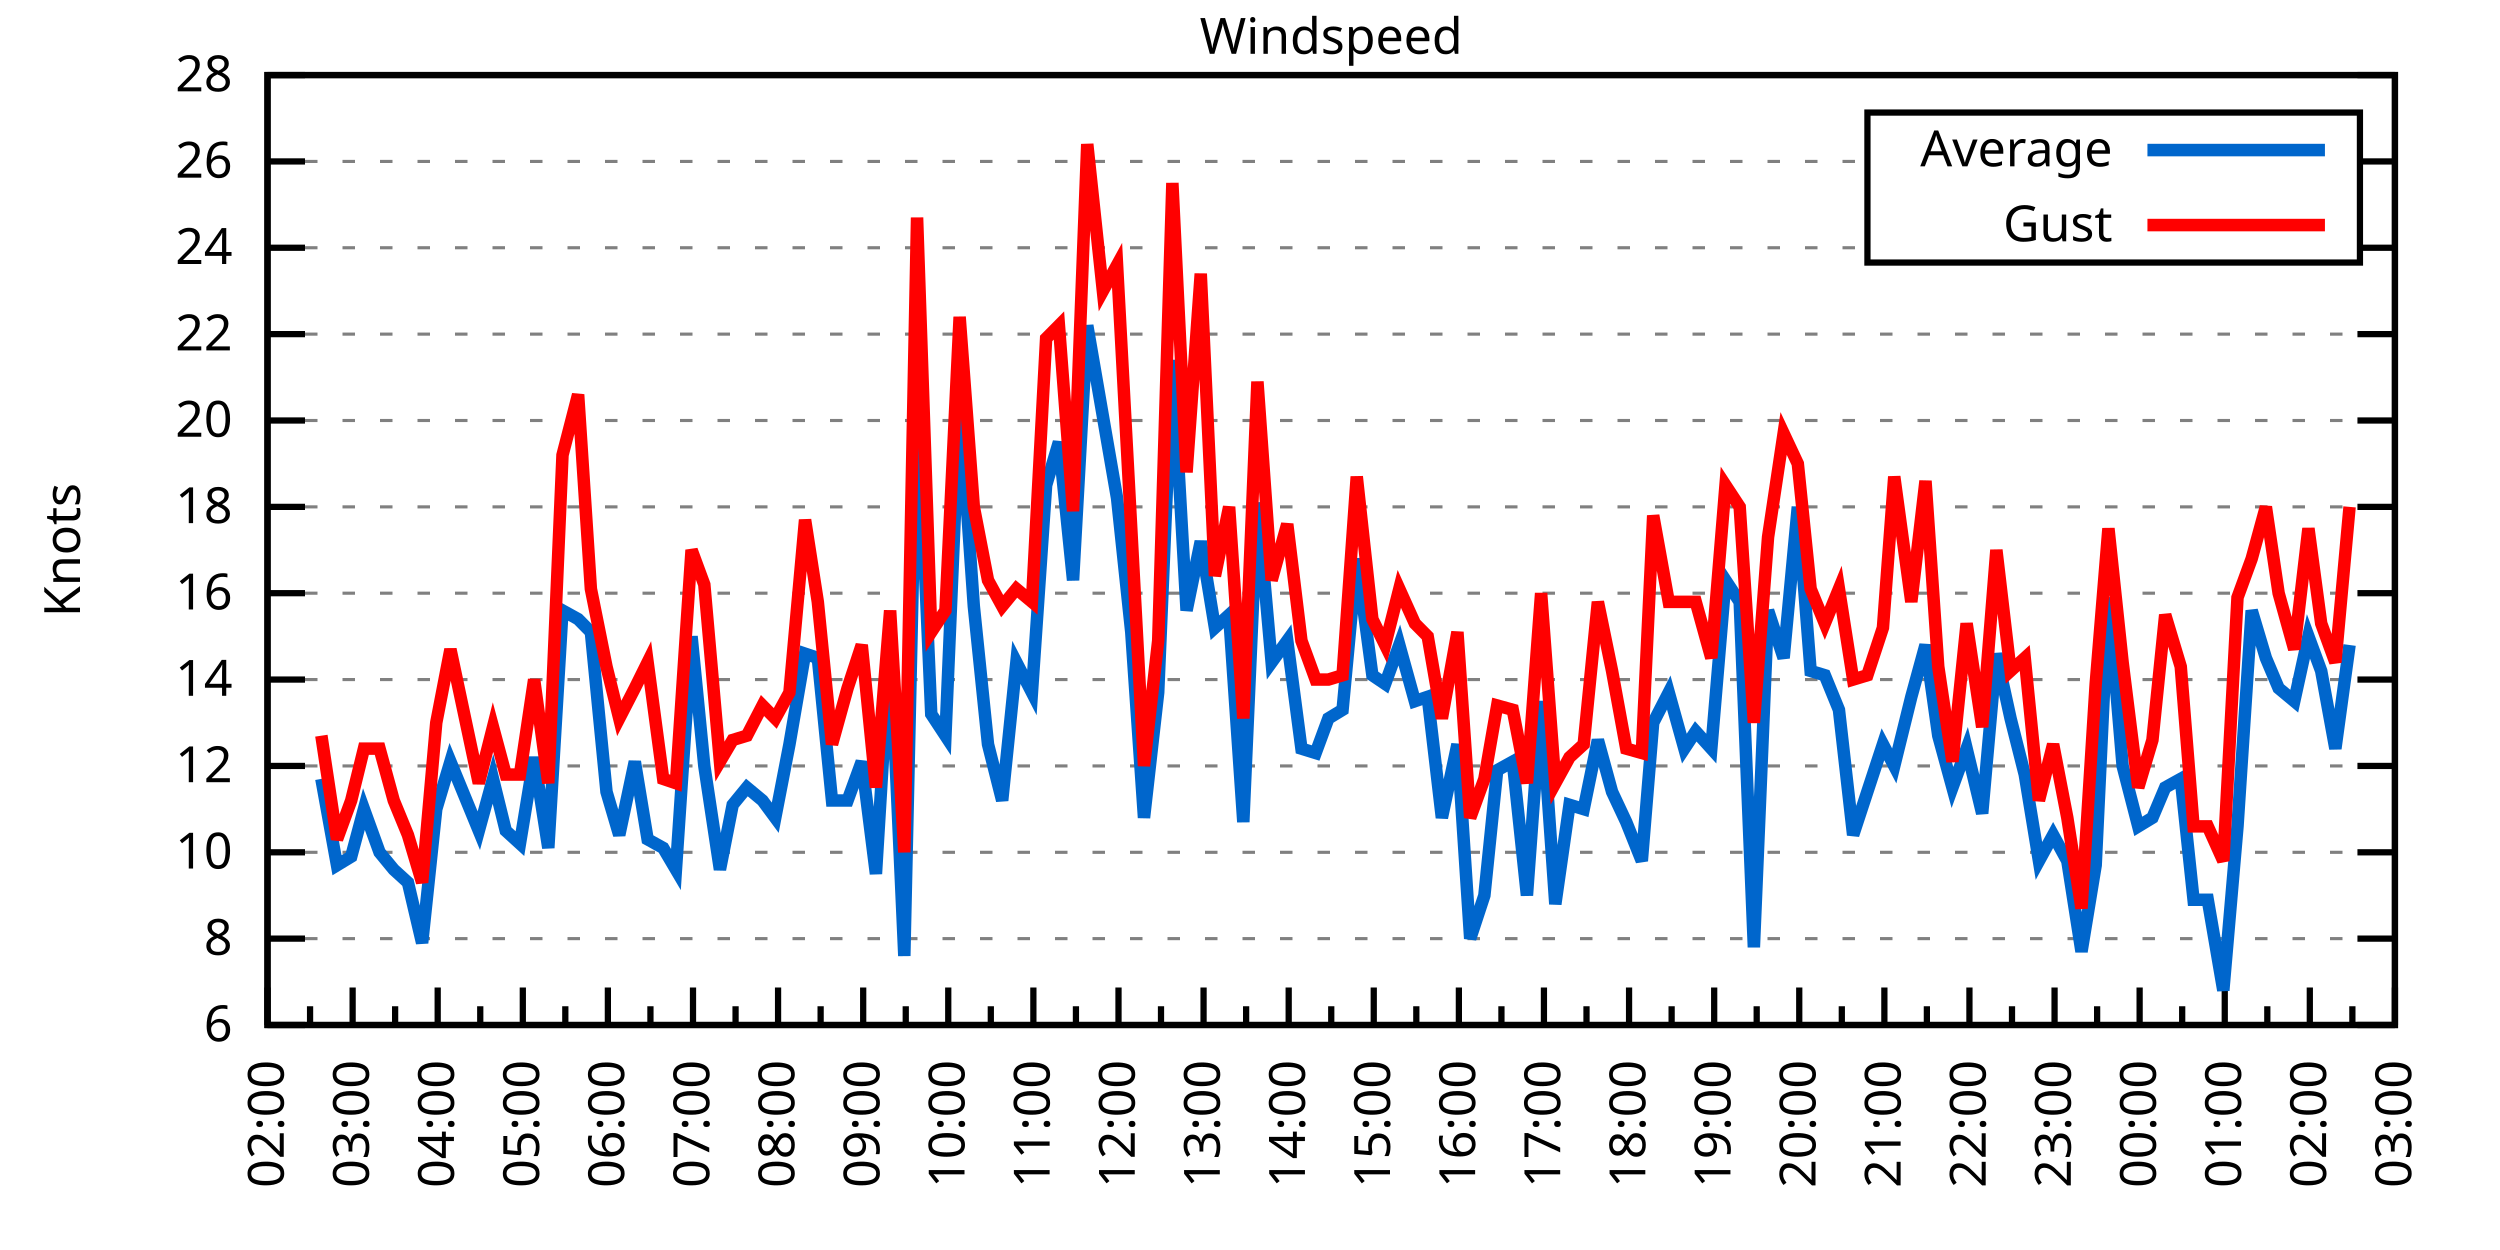
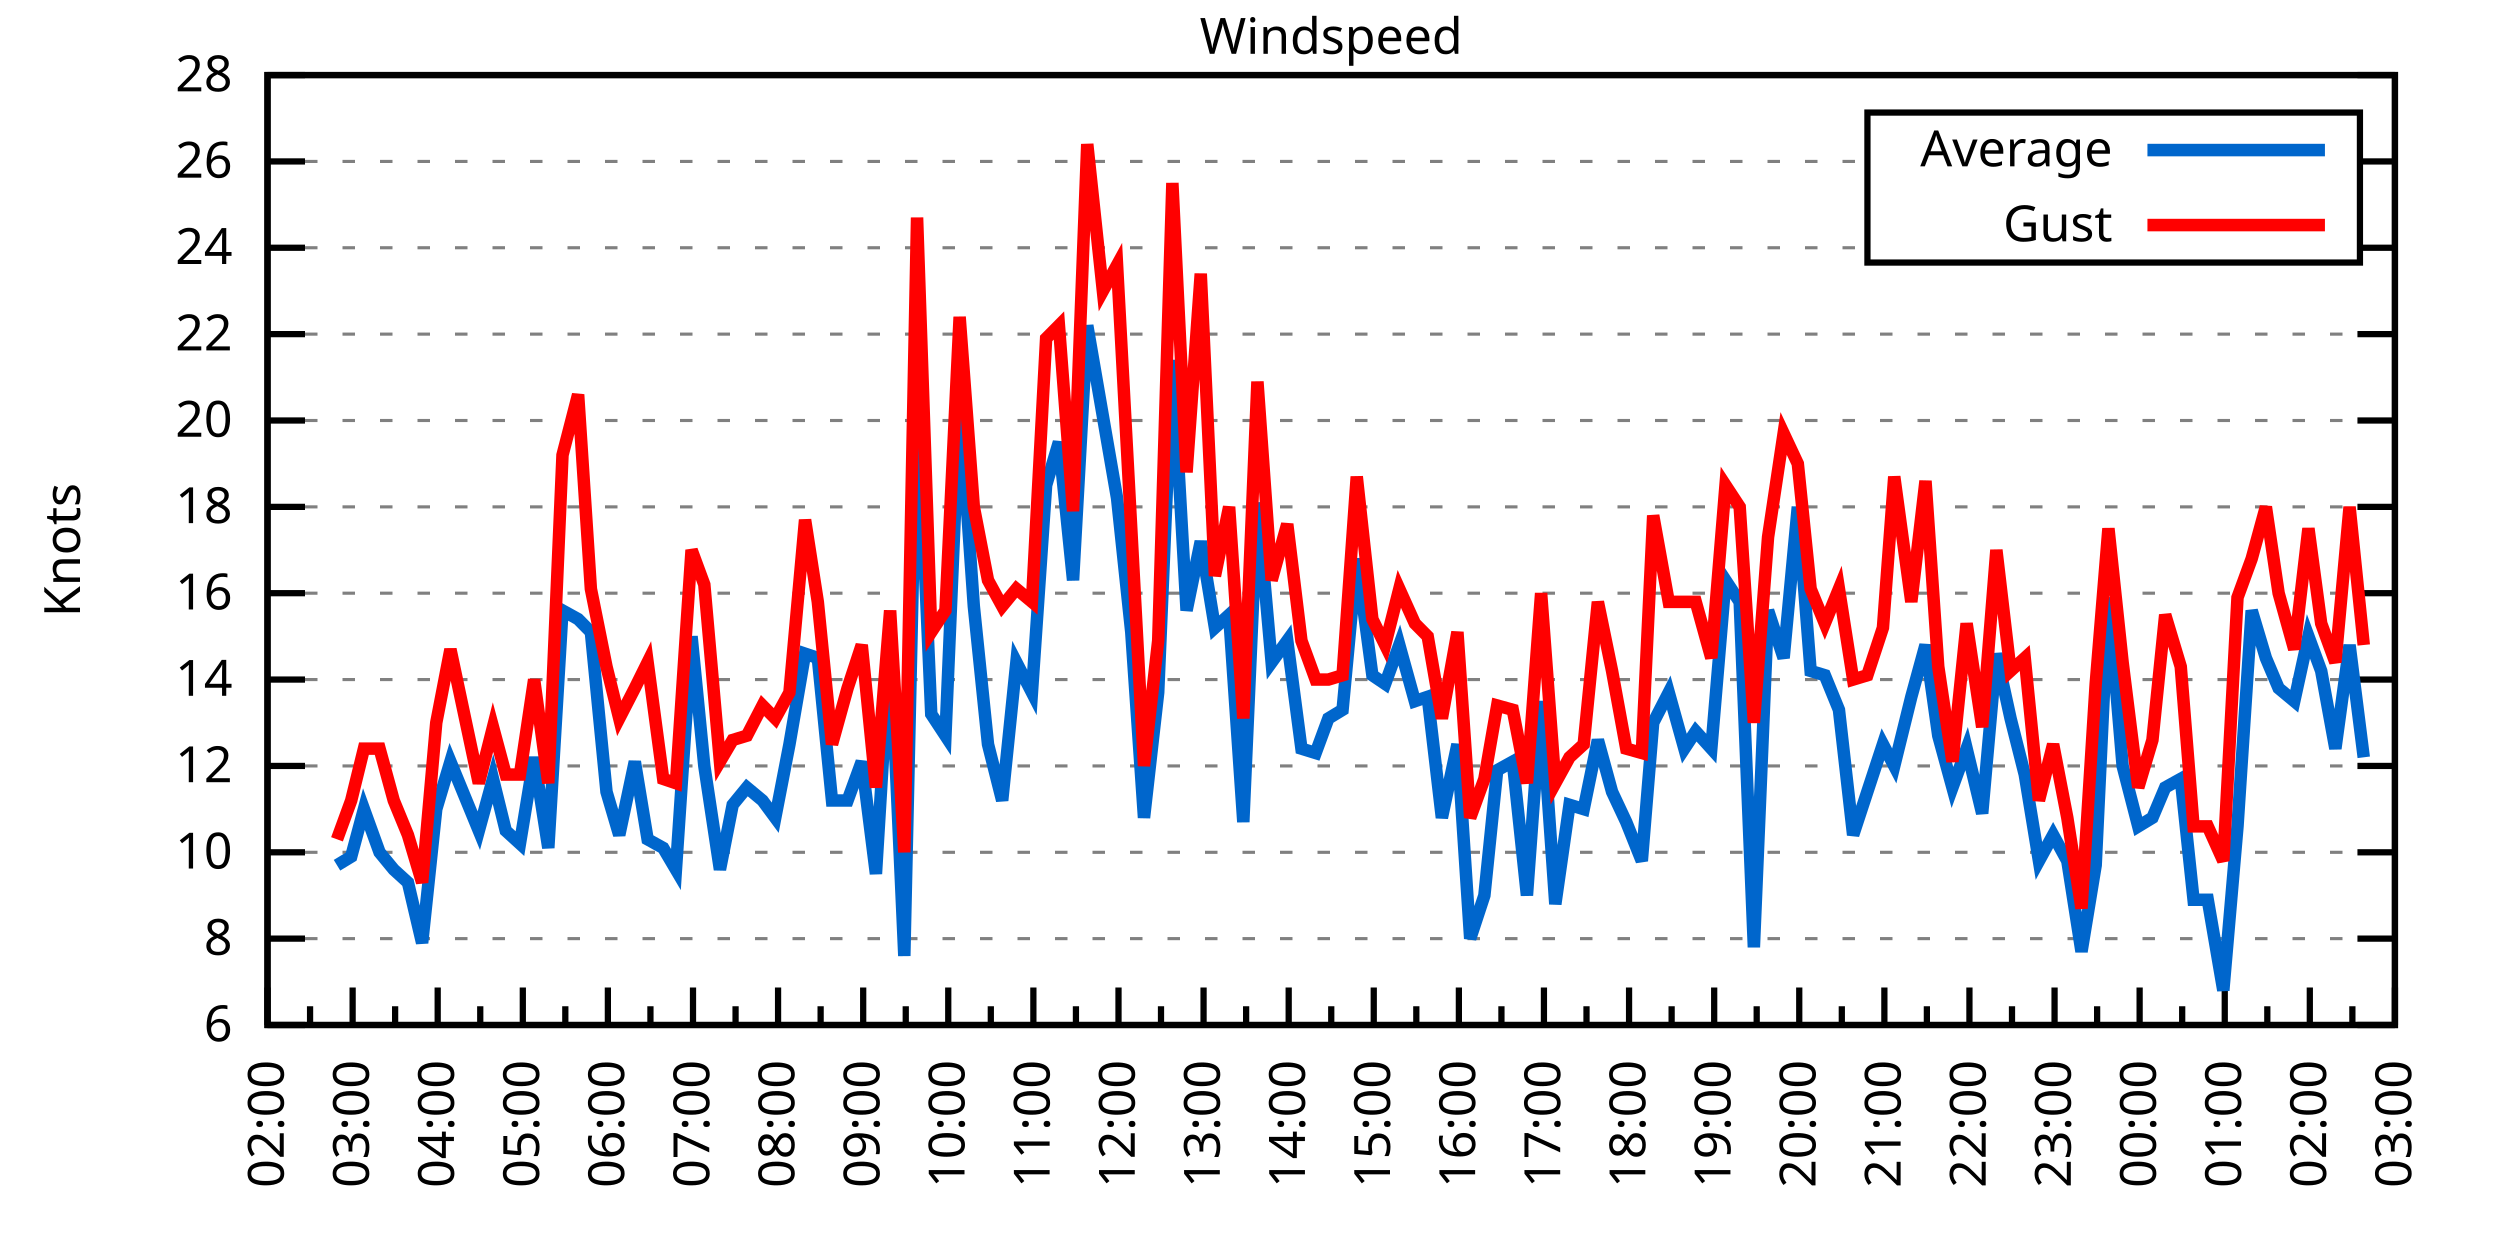
<svg xmlns="http://www.w3.org/2000/svg" xmlns:xlink="http://www.w3.org/1999/xlink" width="400" height="200" viewBox="0 0 400 200">
  <g id="gnuplot_canvas">
    <rect x="0" y="0" width="400" height="200" fill="none" />
    <defs>
      <circle id="gpDot" r="0.5" stroke-width="0.5" stroke="currentColor" />
      <path id="gpPt0" stroke-width="0.333" stroke="currentColor" d="M-1,0 h2 M0,-1 v2" />
      <path id="gpPt1" stroke-width="0.333" stroke="currentColor" d="M-1,-1 L1,1 M1,-1 L-1,1" />
      <path id="gpPt2" stroke-width="0.333" stroke="currentColor" d="M-1,0 L1,0 M0,-1 L0,1 M-1,-1 L1,1 M-1,1 L1,-1" />
      <rect id="gpPt3" stroke-width="0.333" stroke="currentColor" x="-1" y="-1" width="2" height="2" />
      <rect id="gpPt4" stroke-width="0.333" stroke="currentColor" fill="currentColor" x="-1" y="-1" width="2" height="2" />
      <circle id="gpPt5" stroke-width="0.333" stroke="currentColor" cx="0" cy="0" r="1" />
      <use xlink:href="#gpPt5" id="gpPt6" fill="currentColor" stroke="none" />
      <path id="gpPt7" stroke-width="0.333" stroke="currentColor" d="M0,-1.33 L-1.33,0.67 L1.33,0.67 z" />
      <use xlink:href="#gpPt7" id="gpPt8" fill="currentColor" stroke="none" />
      <use xlink:href="#gpPt7" id="gpPt9" stroke="currentColor" transform="rotate(180)" />
      <use xlink:href="#gpPt9" id="gpPt10" fill="currentColor" stroke="none" />
      <use xlink:href="#gpPt3" id="gpPt11" stroke="currentColor" transform="rotate(45)" />
      <use xlink:href="#gpPt11" id="gpPt12" fill="currentColor" stroke="none" />
      <path id="gpPt13" stroke-width="0.333" stroke="currentColor" d="M0,1.330 L1.265,0.411 L0.782,-1.067 L-0.782,-1.076 L-1.265,0.411 z" />
      <use xlink:href="#gpPt13" id="gpPt14" fill="currentColor" stroke="none" />
      <filter id="textbox" filterUnits="objectBoundingBox" x="0" y="0" height="1" width="1">
        <feFlood flood-color="white" flood-opacity="1" result="bgnd" />
        <feComposite in="SourceGraphic" in2="bgnd" operator="atop" />
      </filter>
      <filter id="greybox" filterUnits="objectBoundingBox" x="0" y="0" height="1" width="1">
        <feFlood flood-color="lightgrey" flood-opacity="1" result="grey" />
        <feComposite in="SourceGraphic" in2="grey" operator="atop" />
      </filter>
    </defs>
    <g fill="none" color="white" stroke="currentColor" stroke-width="1.00" stroke-linecap="butt" stroke-linejoin="miter">
</g>
    <g fill="none" color="black" stroke="currentColor" stroke-width="1.00" stroke-linecap="butt" stroke-linejoin="miter">
      <g stroke="none" shape-rendering="crispEdges">
        <polygon fill="rgb(255, 255, 255)" points="42.80,164.00 383.18,164.00 383.18,12.02 42.80,12.02 " />
      </g>
    </g>
    <g fill="none" color="black" stroke="currentColor" stroke-width="1.00" stroke-linecap="butt" stroke-linejoin="miter">
</g>
    <g fill="none" color="black" stroke="black" stroke-width="0.50" stroke-linecap="butt" stroke-linejoin="miter">
</g>
    <g fill="none" color="gray" stroke="currentColor" stroke-width="0.50" stroke-linecap="butt" stroke-linejoin="miter">
      <path stroke="gray" stroke-dasharray="2,4" class="gridline" d="M42.80,164.00 L383.19,164.00  " />
    </g>
    <g fill="none" color="gray" stroke="gray" stroke-width="1.00" stroke-linecap="butt" stroke-linejoin="miter">
</g>
    <g fill="none" color="black" stroke="currentColor" stroke-width="1.00" stroke-linecap="butt" stroke-linejoin="miter">
      <path stroke="black" d="M42.80,164.00 L48.80,164.00 M383.19,164.00 L377.19,164.00  " />
      <g transform="translate(37.20,166.60)" stroke="none" fill="black" font-family="Sans" font-size="8.00" text-anchor="end">
        <text>
          <tspan font-family="Sans"> 6</tspan>
        </text>
      </g>
    </g>
    <g fill="none" color="black" stroke="currentColor" stroke-width="1.00" stroke-linecap="butt" stroke-linejoin="miter">
</g>
    <g fill="none" color="black" stroke="black" stroke-width="0.50" stroke-linecap="butt" stroke-linejoin="miter">
</g>
    <g fill="none" color="gray" stroke="currentColor" stroke-width="0.50" stroke-linecap="butt" stroke-linejoin="miter">
      <path stroke="gray" stroke-dasharray="2,4" class="gridline" d="M42.80,150.18 L383.19,150.18  " />
    </g>
    <g fill="none" color="gray" stroke="gray" stroke-width="1.00" stroke-linecap="butt" stroke-linejoin="miter">
</g>
    <g fill="none" color="black" stroke="currentColor" stroke-width="1.00" stroke-linecap="butt" stroke-linejoin="miter">
      <path stroke="black" d="M42.80,150.18 L48.80,150.18 M383.19,150.18 L377.19,150.18  " />
      <g transform="translate(37.20,152.78)" stroke="none" fill="black" font-family="Sans" font-size="8.00" text-anchor="end">
        <text>
          <tspan font-family="Sans"> 8</tspan>
        </text>
      </g>
    </g>
    <g fill="none" color="black" stroke="currentColor" stroke-width="1.00" stroke-linecap="butt" stroke-linejoin="miter">
</g>
    <g fill="none" color="black" stroke="black" stroke-width="0.50" stroke-linecap="butt" stroke-linejoin="miter">
</g>
    <g fill="none" color="gray" stroke="currentColor" stroke-width="0.50" stroke-linecap="butt" stroke-linejoin="miter">
      <path stroke="gray" stroke-dasharray="2,4" class="gridline" d="M42.80,136.37 L383.19,136.37  " />
    </g>
    <g fill="none" color="gray" stroke="gray" stroke-width="1.00" stroke-linecap="butt" stroke-linejoin="miter">
</g>
    <g fill="none" color="black" stroke="currentColor" stroke-width="1.00" stroke-linecap="butt" stroke-linejoin="miter">
      <path stroke="black" d="M42.80,136.37 L48.80,136.37 M383.19,136.37 L377.19,136.37  " />
      <g transform="translate(37.20,138.97)" stroke="none" fill="black" font-family="Sans" font-size="8.00" text-anchor="end">
        <text>
          <tspan font-family="Sans"> 10</tspan>
        </text>
      </g>
    </g>
    <g fill="none" color="black" stroke="currentColor" stroke-width="1.00" stroke-linecap="butt" stroke-linejoin="miter">
</g>
    <g fill="none" color="black" stroke="black" stroke-width="0.50" stroke-linecap="butt" stroke-linejoin="miter">
</g>
    <g fill="none" color="gray" stroke="currentColor" stroke-width="0.50" stroke-linecap="butt" stroke-linejoin="miter">
      <path stroke="gray" stroke-dasharray="2,4" class="gridline" d="M42.80,122.55 L383.19,122.55  " />
    </g>
    <g fill="none" color="gray" stroke="gray" stroke-width="1.00" stroke-linecap="butt" stroke-linejoin="miter">
</g>
    <g fill="none" color="black" stroke="currentColor" stroke-width="1.00" stroke-linecap="butt" stroke-linejoin="miter">
      <path stroke="black" d="M42.80,122.55 L48.80,122.55 M383.19,122.55 L377.19,122.55  " />
      <g transform="translate(37.20,125.15)" stroke="none" fill="black" font-family="Sans" font-size="8.00" text-anchor="end">
        <text>
          <tspan font-family="Sans"> 12</tspan>
        </text>
      </g>
    </g>
    <g fill="none" color="black" stroke="currentColor" stroke-width="1.00" stroke-linecap="butt" stroke-linejoin="miter">
</g>
    <g fill="none" color="black" stroke="black" stroke-width="0.50" stroke-linecap="butt" stroke-linejoin="miter">
</g>
    <g fill="none" color="gray" stroke="currentColor" stroke-width="0.50" stroke-linecap="butt" stroke-linejoin="miter">
      <path stroke="gray" stroke-dasharray="2,4" class="gridline" d="M42.80,108.73 L383.19,108.73  " />
    </g>
    <g fill="none" color="gray" stroke="gray" stroke-width="1.00" stroke-linecap="butt" stroke-linejoin="miter">
</g>
    <g fill="none" color="black" stroke="currentColor" stroke-width="1.00" stroke-linecap="butt" stroke-linejoin="miter">
      <path stroke="black" d="M42.80,108.73 L48.80,108.73 M383.19,108.73 L377.19,108.73  " />
      <g transform="translate(37.20,111.33)" stroke="none" fill="black" font-family="Sans" font-size="8.00" text-anchor="end">
        <text>
          <tspan font-family="Sans"> 14</tspan>
        </text>
      </g>
    </g>
    <g fill="none" color="black" stroke="currentColor" stroke-width="1.00" stroke-linecap="butt" stroke-linejoin="miter">
</g>
    <g fill="none" color="black" stroke="black" stroke-width="0.50" stroke-linecap="butt" stroke-linejoin="miter">
</g>
    <g fill="none" color="gray" stroke="currentColor" stroke-width="0.50" stroke-linecap="butt" stroke-linejoin="miter">
      <path stroke="gray" stroke-dasharray="2,4" class="gridline" d="M42.80,94.91 L383.19,94.91  " />
    </g>
    <g fill="none" color="gray" stroke="gray" stroke-width="1.00" stroke-linecap="butt" stroke-linejoin="miter">
</g>
    <g fill="none" color="black" stroke="currentColor" stroke-width="1.00" stroke-linecap="butt" stroke-linejoin="miter">
      <path stroke="black" d="M42.80,94.91 L48.80,94.91 M383.19,94.91 L377.19,94.91  " />
      <g transform="translate(37.20,97.51)" stroke="none" fill="black" font-family="Sans" font-size="8.00" text-anchor="end">
        <text>
          <tspan font-family="Sans"> 16</tspan>
        </text>
      </g>
    </g>
    <g fill="none" color="black" stroke="currentColor" stroke-width="1.00" stroke-linecap="butt" stroke-linejoin="miter">
</g>
    <g fill="none" color="black" stroke="black" stroke-width="0.50" stroke-linecap="butt" stroke-linejoin="miter">
</g>
    <g fill="none" color="gray" stroke="currentColor" stroke-width="0.50" stroke-linecap="butt" stroke-linejoin="miter">
      <path stroke="gray" stroke-dasharray="2,4" class="gridline" d="M42.80,81.10 L383.19,81.10  " />
    </g>
    <g fill="none" color="gray" stroke="gray" stroke-width="1.00" stroke-linecap="butt" stroke-linejoin="miter">
</g>
    <g fill="none" color="black" stroke="currentColor" stroke-width="1.00" stroke-linecap="butt" stroke-linejoin="miter">
      <path stroke="black" d="M42.80,81.10 L48.80,81.10 M383.19,81.10 L377.19,81.10  " />
      <g transform="translate(37.20,83.70)" stroke="none" fill="black" font-family="Sans" font-size="8.00" text-anchor="end">
        <text>
          <tspan font-family="Sans"> 18</tspan>
        </text>
      </g>
    </g>
    <g fill="none" color="black" stroke="currentColor" stroke-width="1.00" stroke-linecap="butt" stroke-linejoin="miter">
</g>
    <g fill="none" color="black" stroke="black" stroke-width="0.50" stroke-linecap="butt" stroke-linejoin="miter">
</g>
    <g fill="none" color="gray" stroke="currentColor" stroke-width="0.50" stroke-linecap="butt" stroke-linejoin="miter">
      <path stroke="gray" stroke-dasharray="2,4" class="gridline" d="M42.80,67.28 L383.19,67.28  " />
    </g>
    <g fill="none" color="gray" stroke="gray" stroke-width="1.00" stroke-linecap="butt" stroke-linejoin="miter">
</g>
    <g fill="none" color="black" stroke="currentColor" stroke-width="1.00" stroke-linecap="butt" stroke-linejoin="miter">
      <path stroke="black" d="M42.80,67.28 L48.80,67.28 M383.19,67.28 L377.19,67.28  " />
      <g transform="translate(37.20,69.88)" stroke="none" fill="black" font-family="Sans" font-size="8.00" text-anchor="end">
        <text>
          <tspan font-family="Sans"> 20</tspan>
        </text>
      </g>
    </g>
    <g fill="none" color="black" stroke="currentColor" stroke-width="1.00" stroke-linecap="butt" stroke-linejoin="miter">
</g>
    <g fill="none" color="black" stroke="black" stroke-width="0.50" stroke-linecap="butt" stroke-linejoin="miter">
</g>
    <g fill="none" color="gray" stroke="currentColor" stroke-width="0.50" stroke-linecap="butt" stroke-linejoin="miter">
      <path stroke="gray" stroke-dasharray="2,4" class="gridline" d="M42.80,53.46 L383.19,53.46  " />
    </g>
    <g fill="none" color="gray" stroke="gray" stroke-width="1.00" stroke-linecap="butt" stroke-linejoin="miter">
</g>
    <g fill="none" color="black" stroke="currentColor" stroke-width="1.00" stroke-linecap="butt" stroke-linejoin="miter">
      <path stroke="black" d="M42.80,53.46 L48.80,53.46 M383.19,53.46 L377.19,53.46  " />
      <g transform="translate(37.20,56.06)" stroke="none" fill="black" font-family="Sans" font-size="8.00" text-anchor="end">
        <text>
          <tspan font-family="Sans"> 22</tspan>
        </text>
      </g>
    </g>
    <g fill="none" color="black" stroke="currentColor" stroke-width="1.00" stroke-linecap="butt" stroke-linejoin="miter">
</g>
    <g fill="none" color="black" stroke="black" stroke-width="0.50" stroke-linecap="butt" stroke-linejoin="miter">
</g>
    <g fill="none" color="gray" stroke="currentColor" stroke-width="0.50" stroke-linecap="butt" stroke-linejoin="miter">
      <path stroke="gray" stroke-dasharray="2,4" class="gridline" d="M42.80,39.64 L298.79,39.64 M377.59,39.64 L383.19,39.64  " />
    </g>
    <g fill="none" color="gray" stroke="gray" stroke-width="1.00" stroke-linecap="butt" stroke-linejoin="miter">
</g>
    <g fill="none" color="black" stroke="currentColor" stroke-width="1.00" stroke-linecap="butt" stroke-linejoin="miter">
      <path stroke="black" d="M42.80,39.64 L48.80,39.64 M383.19,39.64 L377.19,39.64  " />
      <g transform="translate(37.20,42.24)" stroke="none" fill="black" font-family="Sans" font-size="8.00" text-anchor="end">
        <text>
          <tspan font-family="Sans"> 24</tspan>
        </text>
      </g>
    </g>
    <g fill="none" color="black" stroke="currentColor" stroke-width="1.00" stroke-linecap="butt" stroke-linejoin="miter">
</g>
    <g fill="none" color="black" stroke="black" stroke-width="0.50" stroke-linecap="butt" stroke-linejoin="miter">
</g>
    <g fill="none" color="gray" stroke="currentColor" stroke-width="0.50" stroke-linecap="butt" stroke-linejoin="miter">
      <path stroke="gray" stroke-dasharray="2,4" class="gridline" d="M42.80,25.83 L298.79,25.83 M377.59,25.83 L383.19,25.83  " />
    </g>
    <g fill="none" color="gray" stroke="gray" stroke-width="1.00" stroke-linecap="butt" stroke-linejoin="miter">
</g>
    <g fill="none" color="black" stroke="currentColor" stroke-width="1.00" stroke-linecap="butt" stroke-linejoin="miter">
      <path stroke="black" d="M42.80,25.83 L48.80,25.83 M383.19,25.83 L377.19,25.83  " />
      <g transform="translate(37.20,28.43)" stroke="none" fill="black" font-family="Sans" font-size="8.00" text-anchor="end">
        <text>
          <tspan font-family="Sans"> 26</tspan>
        </text>
      </g>
    </g>
    <g fill="none" color="black" stroke="currentColor" stroke-width="1.00" stroke-linecap="butt" stroke-linejoin="miter">
</g>
    <g fill="none" color="black" stroke="black" stroke-width="0.50" stroke-linecap="butt" stroke-linejoin="miter">
</g>
    <g fill="none" color="gray" stroke="currentColor" stroke-width="0.50" stroke-linecap="butt" stroke-linejoin="miter">
      <path stroke="gray" stroke-dasharray="2,4" class="gridline" d="M42.80,12.01 L383.19,12.01  " />
    </g>
    <g fill="none" color="gray" stroke="gray" stroke-width="1.00" stroke-linecap="butt" stroke-linejoin="miter">
</g>
    <g fill="none" color="black" stroke="currentColor" stroke-width="1.00" stroke-linecap="butt" stroke-linejoin="miter">
      <path stroke="black" d="M42.80,12.01 L48.80,12.01 M383.19,12.01 L377.19,12.01  " />
      <g transform="translate(37.20,14.61)" stroke="none" fill="black" font-family="Sans" font-size="8.00" text-anchor="end">
        <text>
          <tspan font-family="Sans"> 28</tspan>
        </text>
      </g>
    </g>
    <g fill="none" color="black" stroke="currentColor" stroke-width="1.00" stroke-linecap="butt" stroke-linejoin="miter">
      <path stroke="black" d="M42.80,164.00 L42.80,158.00  " />
      <g transform="translate(45.40,169.60) rotate(270)" stroke="none" fill="black" font-family="Sans" font-size="8.00" text-anchor="end">
        <text>
          <tspan font-family="Sans">02:00</tspan>
        </text>
      </g>
    </g>
    <g fill="none" color="black" stroke="currentColor" stroke-width="1.00" stroke-linecap="butt" stroke-linejoin="miter">
      <path stroke="black" d="M49.61,164.00 L49.61,161.00 M56.42,164.00 L56.42,158.00  " />
      <g transform="translate(59.02,169.60) rotate(270)" stroke="none" fill="black" font-family="Sans" font-size="8.00" text-anchor="end">
        <text>
          <tspan font-family="Sans">03:00</tspan>
        </text>
      </g>
    </g>
    <g fill="none" color="black" stroke="currentColor" stroke-width="1.00" stroke-linecap="butt" stroke-linejoin="miter">
      <path stroke="black" d="M63.22,164.00 L63.22,161.00 M70.03,164.00 L70.03,158.00  " />
      <g transform="translate(72.63,169.60) rotate(270)" stroke="none" fill="black" font-family="Sans" font-size="8.00" text-anchor="end">
        <text>
          <tspan font-family="Sans">04:00</tspan>
        </text>
      </g>
    </g>
    <g fill="none" color="black" stroke="currentColor" stroke-width="1.00" stroke-linecap="butt" stroke-linejoin="miter">
      <path stroke="black" d="M76.84,164.00 L76.84,161.00 M83.65,164.00 L83.65,158.00  " />
      <g transform="translate(86.25,169.60) rotate(270)" stroke="none" fill="black" font-family="Sans" font-size="8.00" text-anchor="end">
        <text>
          <tspan font-family="Sans">05:00</tspan>
        </text>
      </g>
    </g>
    <g fill="none" color="black" stroke="currentColor" stroke-width="1.00" stroke-linecap="butt" stroke-linejoin="miter">
      <path stroke="black" d="M90.45,164.00 L90.45,161.00 M97.26,164.00 L97.26,158.00  " />
      <g transform="translate(99.86,169.60) rotate(270)" stroke="none" fill="black" font-family="Sans" font-size="8.00" text-anchor="end">
        <text>
          <tspan font-family="Sans">06:00</tspan>
        </text>
      </g>
    </g>
    <g fill="none" color="black" stroke="currentColor" stroke-width="1.00" stroke-linecap="butt" stroke-linejoin="miter">
      <path stroke="black" d="M104.07,164.00 L104.07,161.00 M110.88,164.00 L110.88,158.00  " />
      <g transform="translate(113.48,169.60) rotate(270)" stroke="none" fill="black" font-family="Sans" font-size="8.00" text-anchor="end">
        <text>
          <tspan font-family="Sans">07:00</tspan>
        </text>
      </g>
    </g>
    <g fill="none" color="black" stroke="currentColor" stroke-width="1.00" stroke-linecap="butt" stroke-linejoin="miter">
      <path stroke="black" d="M117.69,164.00 L117.69,161.00 M124.49,164.00 L124.49,158.00  " />
      <g transform="translate(127.09,169.60) rotate(270)" stroke="none" fill="black" font-family="Sans" font-size="8.00" text-anchor="end">
        <text>
          <tspan font-family="Sans">08:00</tspan>
        </text>
      </g>
    </g>
    <g fill="none" color="black" stroke="currentColor" stroke-width="1.00" stroke-linecap="butt" stroke-linejoin="miter">
      <path stroke="black" d="M131.30,164.00 L131.30,161.00 M138.11,164.00 L138.11,158.00  " />
      <g transform="translate(140.71,169.60) rotate(270)" stroke="none" fill="black" font-family="Sans" font-size="8.00" text-anchor="end">
        <text>
          <tspan font-family="Sans">09:00</tspan>
        </text>
      </g>
    </g>
    <g fill="none" color="black" stroke="currentColor" stroke-width="1.00" stroke-linecap="butt" stroke-linejoin="miter">
      <path stroke="black" d="M144.92,164.00 L144.92,161.00 M151.72,164.00 L151.72,158.00  " />
      <g transform="translate(154.32,169.60) rotate(270)" stroke="none" fill="black" font-family="Sans" font-size="8.00" text-anchor="end">
        <text>
          <tspan font-family="Sans">10:00</tspan>
        </text>
      </g>
    </g>
    <g fill="none" color="black" stroke="currentColor" stroke-width="1.00" stroke-linecap="butt" stroke-linejoin="miter">
      <path stroke="black" d="M158.53,164.00 L158.53,161.00 M165.34,164.00 L165.34,158.00  " />
      <g transform="translate(167.94,169.60) rotate(270)" stroke="none" fill="black" font-family="Sans" font-size="8.00" text-anchor="end">
        <text>
          <tspan font-family="Sans">11:00</tspan>
        </text>
      </g>
    </g>
    <g fill="none" color="black" stroke="currentColor" stroke-width="1.00" stroke-linecap="butt" stroke-linejoin="miter">
      <path stroke="black" d="M172.15,164.00 L172.15,161.00 M178.96,164.00 L178.96,158.00  " />
      <g transform="translate(181.56,169.60) rotate(270)" stroke="none" fill="black" font-family="Sans" font-size="8.00" text-anchor="end">
        <text>
          <tspan font-family="Sans">12:00</tspan>
        </text>
      </g>
    </g>
    <g fill="none" color="black" stroke="currentColor" stroke-width="1.00" stroke-linecap="butt" stroke-linejoin="miter">
      <path stroke="black" d="M185.76,164.00 L185.76,161.00 M192.57,164.00 L192.57,158.00  " />
      <g transform="translate(195.17,169.60) rotate(270)" stroke="none" fill="black" font-family="Sans" font-size="8.00" text-anchor="end">
        <text>
          <tspan font-family="Sans">13:00</tspan>
        </text>
      </g>
    </g>
    <g fill="none" color="black" stroke="currentColor" stroke-width="1.00" stroke-linecap="butt" stroke-linejoin="miter">
      <path stroke="black" d="M199.38,164.00 L199.38,161.00 M206.19,164.00 L206.19,158.00  " />
      <g transform="translate(208.79,169.60) rotate(270)" stroke="none" fill="black" font-family="Sans" font-size="8.00" text-anchor="end">
        <text>
          <tspan font-family="Sans">14:00</tspan>
        </text>
      </g>
    </g>
    <g fill="none" color="black" stroke="currentColor" stroke-width="1.00" stroke-linecap="butt" stroke-linejoin="miter">
      <path stroke="black" d="M213.00,164.00 L213.00,161.00 M219.80,164.00 L219.80,158.00  " />
      <g transform="translate(222.40,169.60) rotate(270)" stroke="none" fill="black" font-family="Sans" font-size="8.00" text-anchor="end">
        <text>
          <tspan font-family="Sans">15:00</tspan>
        </text>
      </g>
    </g>
    <g fill="none" color="black" stroke="currentColor" stroke-width="1.00" stroke-linecap="butt" stroke-linejoin="miter">
      <path stroke="black" d="M226.61,164.00 L226.61,161.00 M233.42,164.00 L233.42,158.00  " />
      <g transform="translate(236.02,169.60) rotate(270)" stroke="none" fill="black" font-family="Sans" font-size="8.00" text-anchor="end">
        <text>
          <tspan font-family="Sans">16:00</tspan>
        </text>
      </g>
    </g>
    <g fill="none" color="black" stroke="currentColor" stroke-width="1.00" stroke-linecap="butt" stroke-linejoin="miter">
      <path stroke="black" d="M240.23,164.00 L240.23,161.00 M247.03,164.00 L247.03,158.00  " />
      <g transform="translate(249.63,169.60) rotate(270)" stroke="none" fill="black" font-family="Sans" font-size="8.00" text-anchor="end">
        <text>
          <tspan font-family="Sans">17:00</tspan>
        </text>
      </g>
    </g>
    <g fill="none" color="black" stroke="currentColor" stroke-width="1.00" stroke-linecap="butt" stroke-linejoin="miter">
      <path stroke="black" d="M253.84,164.00 L253.84,161.00 M260.65,164.00 L260.65,158.00  " />
      <g transform="translate(263.25,169.60) rotate(270)" stroke="none" fill="black" font-family="Sans" font-size="8.00" text-anchor="end">
        <text>
          <tspan font-family="Sans">18:00</tspan>
        </text>
      </g>
    </g>
    <g fill="none" color="black" stroke="currentColor" stroke-width="1.00" stroke-linecap="butt" stroke-linejoin="miter">
      <path stroke="black" d="M267.46,164.00 L267.46,161.00 M274.27,164.00 L274.27,158.00  " />
      <g transform="translate(276.87,169.60) rotate(270)" stroke="none" fill="black" font-family="Sans" font-size="8.00" text-anchor="end">
        <text>
          <tspan font-family="Sans">19:00</tspan>
        </text>
      </g>
    </g>
    <g fill="none" color="black" stroke="currentColor" stroke-width="1.00" stroke-linecap="butt" stroke-linejoin="miter">
      <path stroke="black" d="M281.07,164.00 L281.07,161.00 M287.88,164.00 L287.88,158.00  " />
      <g transform="translate(290.48,169.60) rotate(270)" stroke="none" fill="black" font-family="Sans" font-size="8.00" text-anchor="end">
        <text>
          <tspan font-family="Sans">20:00</tspan>
        </text>
      </g>
    </g>
    <g fill="none" color="black" stroke="currentColor" stroke-width="1.00" stroke-linecap="butt" stroke-linejoin="miter">
      <path stroke="black" d="M294.69,164.00 L294.69,161.00 M301.50,164.00 L301.50,158.00  " />
      <g transform="translate(304.10,169.60) rotate(270)" stroke="none" fill="black" font-family="Sans" font-size="8.00" text-anchor="end">
        <text>
          <tspan font-family="Sans">21:00</tspan>
        </text>
      </g>
    </g>
    <g fill="none" color="black" stroke="currentColor" stroke-width="1.00" stroke-linecap="butt" stroke-linejoin="miter">
      <path stroke="black" d="M308.30,164.00 L308.30,161.00 M315.11,164.00 L315.11,158.00  " />
      <g transform="translate(317.71,169.60) rotate(270)" stroke="none" fill="black" font-family="Sans" font-size="8.00" text-anchor="end">
        <text>
          <tspan font-family="Sans">22:00</tspan>
        </text>
      </g>
    </g>
    <g fill="none" color="black" stroke="currentColor" stroke-width="1.00" stroke-linecap="butt" stroke-linejoin="miter">
      <path stroke="black" d="M321.92,164.00 L321.92,161.00 M328.73,164.00 L328.73,158.00  " />
      <g transform="translate(331.33,169.60) rotate(270)" stroke="none" fill="black" font-family="Sans" font-size="8.00" text-anchor="end">
        <text>
          <tspan font-family="Sans">23:00</tspan>
        </text>
      </g>
    </g>
    <g fill="none" color="black" stroke="currentColor" stroke-width="1.00" stroke-linecap="butt" stroke-linejoin="miter">
      <path stroke="black" d="M335.54,164.00 L335.54,161.00 M342.34,164.00 L342.34,158.00  " />
      <g transform="translate(344.94,169.60) rotate(270)" stroke="none" fill="black" font-family="Sans" font-size="8.00" text-anchor="end">
        <text>
          <tspan font-family="Sans">00:00</tspan>
        </text>
      </g>
    </g>
    <g fill="none" color="black" stroke="currentColor" stroke-width="1.00" stroke-linecap="butt" stroke-linejoin="miter">
      <path stroke="black" d="M349.15,164.00 L349.15,161.00 M355.96,164.00 L355.96,158.00  " />
      <g transform="translate(358.56,169.60) rotate(270)" stroke="none" fill="black" font-family="Sans" font-size="8.00" text-anchor="end">
        <text>
          <tspan font-family="Sans">01:00</tspan>
        </text>
      </g>
    </g>
    <g fill="none" color="black" stroke="currentColor" stroke-width="1.00" stroke-linecap="butt" stroke-linejoin="miter">
      <path stroke="black" d="M362.77,164.00 L362.77,161.00 M369.57,164.00 L369.57,158.00  " />
      <g transform="translate(372.17,169.60) rotate(270)" stroke="none" fill="black" font-family="Sans" font-size="8.00" text-anchor="end">
        <text>
          <tspan font-family="Sans">02:00</tspan>
        </text>
      </g>
    </g>
    <g fill="none" color="black" stroke="currentColor" stroke-width="1.00" stroke-linecap="butt" stroke-linejoin="miter">
      <path stroke="black" d="M376.38,164.00 L376.38,161.00 M383.19,164.00 L383.19,158.00  " />
      <g transform="translate(385.79,169.60) rotate(270)" stroke="none" fill="black" font-family="Sans" font-size="8.00" text-anchor="end">
        <text>
          <tspan font-family="Sans">03:00</tspan>
        </text>
      </g>
    </g>
    <g fill="none" color="black" stroke="currentColor" stroke-width="1.00" stroke-linecap="butt" stroke-linejoin="miter">
</g>
    <g fill="none" color="black" stroke="currentColor" stroke-width="1.00" stroke-linecap="butt" stroke-linejoin="miter">
      <path stroke="black" d="M42.80,12.01 L42.80,164.00 L383.19,164.00 L383.19,12.01 L42.80,12.01 Z  " />
    </g>
    <g fill="none" color="black" stroke="currentColor" stroke-width="1.00" stroke-linecap="butt" stroke-linejoin="miter">
      <g transform="translate(12.80,88.01) rotate(270)" stroke="none" fill="black" font-family="Sans" font-size="8.00" text-anchor="middle">
        <text>
          <tspan font-family="Sans">Knots</tspan>
        </text>
      </g>
    </g>
    <g fill="none" color="black" stroke="currentColor" stroke-width="1.00" stroke-linecap="butt" stroke-linejoin="miter">
</g>
    <g fill="none" color="black" stroke="currentColor" stroke-width="1.00" stroke-linecap="butt" stroke-linejoin="miter">
      <path stroke="black" d="M298.79,42.01 L298.79,18.01 L377.59,18.01 L377.59,42.01 L298.79,42.01 Z  " />
    </g>
    <g id="Windspeed_plot_1">
      <g fill="none" color="white" stroke="black" stroke-width="2.00" stroke-linecap="butt" stroke-linejoin="miter">
</g>
      <g fill="none" color="black" stroke="currentColor" stroke-width="2.00" stroke-linecap="butt" stroke-linejoin="miter">
        <g transform="translate(337.99,26.61)" stroke="none" fill="black" font-family="Sans" font-size="8.00" text-anchor="end">
          <text>
            <tspan font-family="Sans">Average</tspan>
          </text>
        </g>
      </g>
      <g fill="none" color="black" stroke="currentColor" stroke-width="2.00" stroke-linecap="butt" stroke-linejoin="miter">
-         <path stroke="rgb(  0, 102, 204)" d="M343.59,24.01 L371.99,24.01 M51.42,124.62 L53.92,138.44 L56.19,137.06 L58.23,129.46 L60.73,136.37 L63.00,139.13   L65.27,141.20 L67.54,150.87 L69.80,129.46 L72.07,121.86 L76.61,132.91 L78.88,124.62 L80.92,132.91 L83.19,134.98   L85.46,121.17 L87.73,135.67 L90.00,97.68 L92.50,99.06 L94.54,101.13 L97.04,126.69 L99.08,133.60 L101.57,121.86   L103.62,134.29 L106.11,135.67 L108.15,139.13 L110.65,101.82 L112.69,122.55 L115.19,139.13 L117.23,128.77 L119.50,126.00   L122.00,128.08 L124.04,130.84 L126.31,119.09 L128.81,104.59 L130.85,105.28 L133.12,128.08 L135.61,128.08 L137.88,121.86   L140.15,139.82 L142.42,102.51 L144.69,152.95 L146.73,62.44 L149.00,114.26 L151.27,117.71 L153.54,64.52 L155.81,96.99   L158.08,119.09 L160.35,128.08 L162.62,105.97 L165.11,110.80 L167.38,77.64 L169.43,70.73 L171.69,92.84 L173.96,52.08   L176.46,66.59 L178.73,79.71 L181.00,101.13 L183.04,130.84 L185.31,110.80 L187.58,57.61 L189.85,97.68 L192.12,86.62   L194.39,100.44 L196.66,98.37 L198.93,131.53 L201.19,80.41 L203.46,105.97 L205.96,102.51 L208.23,119.78 L210.50,120.48   L212.54,114.95 L214.81,113.57 L217.08,89.39 L219.58,108.04 L221.62,109.42 L223.89,103.20 L226.38,112.19 L228.43,111.49   L230.70,130.84 L233.19,119.09 L235.23,150.18 L237.50,143.27 L239.55,123.24 L242.04,121.86 L244.31,143.27 L246.58,112.19   L248.85,144.66 L251.12,128.77 L253.39,129.46 L255.66,118.40 L257.93,126.69 L260.20,131.53 L262.69,137.75 L264.51,115.64   L267.00,110.80 L269.50,119.78 L271.32,117.02 L273.81,119.78 L276.08,92.84 L278.35,96.30 L280.62,151.56 L282.89,97.68   L285.38,105.28 L287.65,81.10 L289.70,107.35 L291.97,108.04 L294.23,113.57 L296.50,133.60 L298.77,126.69 L301.27,119.09   L303.08,122.55 L305.81,111.49 L308.08,103.20 L310.12,117.71 L312.39,126.00 L314.66,119.78 L317.15,130.15 L319.42,104.59   L321.69,114.95 L323.96,123.93 L326.23,137.75 L328.50,133.60 L330.77,137.75 L333.04,152.26 L335.31,138.44 L337.35,95.60   L339.62,122.55 L342.12,132.22 L344.39,130.84 L346.43,126.00 L348.92,124.62 L350.97,143.96 L353.24,143.96 L355.73,158.47   L358.00,132.22 L360.27,97.68 L362.54,105.28 L364.58,110.11 L367.08,112.19 L369.35,101.82 L371.39,107.35 L373.66,119.78   L375.93,103.20  " />
+         <path stroke="rgb(  0, 102, 204)" d="M343.59,24.01 L371.99,24.01 M53.92,138.44 L56.19,137.06 L58.23,129.46 L60.73,136.37 L63.00,139.13 L65.27,141.20   L67.54,150.87 L69.80,129.46 L72.07,121.86 L76.61,132.91 L78.88,124.62 L80.92,132.91 L83.19,134.98 L85.46,121.17   L87.73,135.67 L90.00,97.68 L92.50,99.06 L94.54,101.13 L97.04,126.69 L99.08,133.60 L101.57,121.86 L103.62,134.29   L106.11,135.67 L108.15,139.13 L110.65,101.82 L112.69,122.55 L115.19,139.13 L117.23,128.77 L119.50,126.00 L122.00,128.08   L124.04,130.84 L126.31,119.09 L128.81,104.59 L130.85,105.28 L133.12,128.08 L135.61,128.08 L137.88,121.86 L140.15,139.82   L142.42,102.51 L144.69,152.95 L146.73,62.44 L149.00,114.26 L151.27,117.71 L153.54,64.52 L155.81,96.99 L158.08,119.09   L160.35,128.08 L162.62,105.97 L165.11,110.80 L167.38,77.64 L169.43,70.73 L171.69,92.84 L173.96,52.08 L176.46,66.59   L178.73,79.71 L181.00,101.13 L183.04,130.84 L185.31,110.80 L187.58,57.61 L189.85,97.68 L192.12,86.62 L194.39,100.44   L196.66,98.37 L198.93,131.53 L201.19,80.41 L203.46,105.97 L205.96,102.51 L208.23,119.78 L210.50,120.48 L212.54,114.95   L214.81,113.57 L217.08,89.39 L219.58,108.04 L221.62,109.42 L223.89,103.20 L226.38,112.19 L228.43,111.49 L230.70,130.84   L233.19,119.09 L235.23,150.18 L237.50,143.27 L239.55,123.24 L242.04,121.86 L244.31,143.27 L246.58,112.19 L248.85,144.66   L251.12,128.77 L253.39,129.46 L255.66,118.40 L257.93,126.69 L260.20,131.53 L262.69,137.75 L264.51,115.64 L267.00,110.80   L269.50,119.78 L271.32,117.02 L273.81,119.78 L276.08,92.84 L278.35,96.30 L280.62,151.56 L282.89,97.68 L285.38,105.28   L287.65,81.10 L289.70,107.35 L291.97,108.04 L294.23,113.57 L296.50,133.60 L298.77,126.69 L301.27,119.09 L303.08,122.55   L305.81,111.49 L308.08,103.20 L310.12,117.71 L312.39,126.00 L314.66,119.78 L317.15,130.15 L319.42,104.59 L321.69,114.95   L323.96,123.93 L326.23,137.75 L328.50,133.60 L330.77,137.75 L333.04,152.26 L335.31,138.44 L337.35,95.60 L339.62,122.55   L342.12,132.22 L344.39,130.84 L346.43,126.00 L348.92,124.62 L350.97,143.96 L353.24,143.96 L355.73,158.47 L358.00,132.22   L360.27,97.68 L362.54,105.28 L364.58,110.11 L367.08,112.19 L369.35,101.82 L371.39,107.35 L373.66,119.78 L375.93,103.20   L378.20,121.17  " />
      </g>
    </g>
    <g id="Windspeed_plot_2">
      <g fill="none" color="black" stroke="currentColor" stroke-width="2.00" stroke-linecap="butt" stroke-linejoin="miter">
        <g transform="translate(337.99,38.61)" stroke="none" fill="black" font-family="Sans" font-size="8.00" text-anchor="end">
          <text>
            <tspan font-family="Sans">Gust</tspan>
          </text>
        </g>
      </g>
      <g fill="none" color="black" stroke="currentColor" stroke-width="2.00" stroke-linecap="butt" stroke-linejoin="miter">
-         <path stroke="rgb(255,   0,   0)" d="M343.59,36.01 L371.99,36.01 M51.42,117.71 L53.92,134.29 L56.19,128.08 L58.23,119.78 L60.73,119.78 L63.00,128.08   L65.27,133.60 L67.54,141.20 L69.80,115.64 L72.07,103.89 L76.61,125.31 L78.88,116.33 L80.92,123.93 L83.19,123.93   L85.46,108.73 L87.73,125.31 L90.00,72.81 L92.50,63.13 L94.54,94.22 L97.04,106.66 L99.08,114.95 L101.57,110.11   L103.62,105.97 L106.11,124.62 L108.15,125.31 L110.65,88.00 L112.69,93.53 L115.19,121.86 L117.23,118.40 L119.50,117.71   L122.00,112.88 L124.04,114.95 L126.31,110.80 L128.81,83.17 L130.85,96.30 L133.12,119.09 L135.61,110.11 L137.88,103.20   L140.15,126.00 L142.42,97.68 L144.69,136.37 L146.73,34.81 L149.00,101.13 L151.27,97.68 L153.54,50.70 L155.81,81.10   L158.08,92.84 L160.35,96.99 L162.62,94.22 L165.11,96.30 L167.38,54.15 L169.43,52.08 L171.69,81.79 L173.96,23.06   L176.46,46.55 L178.73,42.41 L181.00,84.55 L183.04,122.55 L185.31,102.51 L187.58,29.28 L189.85,75.57 L192.12,43.79   L194.39,92.15 L196.66,81.10 L198.93,114.95 L201.19,61.06 L203.46,92.84 L205.96,83.86 L208.23,102.51 L210.50,108.73   L212.54,108.73 L214.81,108.04 L217.08,76.26 L219.58,99.06 L221.62,103.20 L223.89,94.22 L226.38,99.75 L228.43,101.82   L230.70,114.95 L233.19,101.13 L235.23,130.84 L237.50,124.62 L239.55,112.88 L242.04,113.57 L244.31,125.31 L246.58,94.91   L248.85,125.31 L251.12,121.17 L253.39,119.09 L255.66,96.30 L257.93,107.35 L260.20,119.78 L262.69,120.48 L264.51,82.48   L267.00,96.30 L269.50,96.30 L271.32,96.30 L273.81,105.28 L276.08,77.64 L278.35,81.10 L280.62,115.64 L282.89,85.93   L285.38,69.35 L287.65,74.19 L289.70,94.22 L291.97,99.75 L294.23,94.22 L296.50,108.73 L298.77,108.04 L301.27,100.44   L303.08,76.26 L305.81,96.30 L308.08,76.95 L310.12,106.66 L312.39,121.86 L314.66,99.75 L317.15,116.33 L319.42,88.00   L321.69,107.35 L323.96,105.28 L326.23,128.08 L328.50,119.09 L330.77,130.84 L333.04,145.35 L335.31,109.42 L337.35,84.55   L339.62,105.97 L342.12,126.00 L344.39,118.40 L346.43,98.37 L348.92,106.66 L350.97,132.22 L353.24,132.22 L355.73,137.75   L358.00,95.60 L360.27,89.39 L362.54,81.10 L364.58,94.91 L367.08,103.89 L369.35,84.55 L371.39,99.75 L373.66,105.97   L375.93,81.10  " />
+         <path stroke="rgb(255,   0,   0)" d="M343.59,36.01 L371.99,36.01 M53.92,134.29 L56.19,128.08 L58.23,119.78 L60.73,119.78 L63.00,128.08 L65.27,133.60   L67.54,141.20 L69.80,115.64 L72.07,103.89 L76.61,125.31 L78.88,116.33 L80.92,123.93 L83.19,123.93 L85.46,108.73   L87.73,125.31 L90.00,72.81 L92.50,63.13 L94.54,94.22 L97.04,106.66 L99.08,114.95 L101.57,110.11 L103.62,105.97   L106.11,124.62 L108.15,125.31 L110.65,88.00 L112.69,93.53 L115.19,121.86 L117.23,118.40 L119.50,117.71 L122.00,112.88   L124.04,114.95 L126.31,110.80 L128.81,83.17 L130.85,96.30 L133.12,119.09 L135.61,110.11 L137.88,103.20 L140.15,126.00   L142.42,97.68 L144.69,136.37 L146.73,34.81 L149.00,101.13 L151.27,97.68 L153.54,50.70 L155.81,81.10 L158.08,92.84   L160.35,96.99 L162.62,94.22 L165.11,96.30 L167.38,54.15 L169.43,52.08 L171.69,81.79 L173.96,23.06 L176.46,46.55   L178.73,42.41 L181.00,84.55 L183.04,122.55 L185.31,102.51 L187.58,29.28 L189.85,75.57 L192.12,43.79 L194.39,92.15   L196.66,81.10 L198.93,114.95 L201.19,61.06 L203.46,92.84 L205.96,83.86 L208.23,102.51 L210.50,108.73 L212.54,108.73   L214.81,108.04 L217.08,76.26 L219.58,99.06 L221.62,103.20 L223.89,94.22 L226.38,99.75 L228.43,101.82 L230.70,114.95   L233.19,101.13 L235.23,130.84 L237.50,124.62 L239.55,112.88 L242.04,113.57 L244.31,125.31 L246.58,94.91 L248.85,125.31   L251.12,121.17 L253.39,119.09 L255.66,96.30 L257.93,107.35 L260.20,119.78 L262.69,120.48 L264.51,82.48 L267.00,96.30   L269.50,96.30 L271.32,96.30 L273.81,105.28 L276.08,77.64 L278.35,81.10 L280.62,115.64 L282.89,85.93 L285.38,69.35   L287.65,74.19 L289.70,94.22 L291.97,99.75 L294.23,94.22 L296.50,108.73 L298.77,108.04 L301.27,100.44 L303.08,76.26   L305.81,96.30 L308.08,76.95 L310.12,106.66 L312.39,121.86 L314.66,99.75 L317.15,116.33 L319.42,88.00 L321.69,107.35   L323.96,105.28 L326.23,128.08 L328.50,119.09 L330.77,130.84 L333.04,145.35 L335.31,109.42 L337.35,84.55 L339.62,105.97   L342.12,126.00 L344.39,118.40 L346.43,98.37 L348.92,106.66 L350.97,132.22 L353.24,132.22 L355.73,137.75 L358.00,95.60   L360.27,89.39 L362.54,81.10 L364.58,94.91 L367.08,103.89 L369.35,84.55 L371.39,99.75 L373.66,105.97 L375.93,81.10   L378.20,103.20  " />
      </g>
    </g>
    <g fill="none" color="black" stroke="currentColor" stroke-width="2.00" stroke-linecap="butt" stroke-linejoin="miter">
</g>
    <g fill="none" color="black" stroke="black" stroke-width="1.00" stroke-linecap="butt" stroke-linejoin="miter">
</g>
    <g fill="none" color="black" stroke="currentColor" stroke-width="1.00" stroke-linecap="butt" stroke-linejoin="miter">
      <path stroke="black" d="M42.80,12.01 L42.80,164.00 L383.19,164.00 L383.19,12.01 L42.80,12.01 Z  " />
    </g>
    <g fill="none" color="black" stroke="currentColor" stroke-width="1.00" stroke-linecap="butt" stroke-linejoin="miter">
      <g transform="translate(212.99,8.61)" stroke="none" fill="black" font-family="Sans" font-size="8.00" text-anchor="middle">
        <text>
          <tspan font-family="Sans">Windspeed</tspan>
        </text>
      </g>
    </g>
    <g fill="none" color="black" stroke="currentColor" stroke-width="1.00" stroke-linecap="butt" stroke-linejoin="miter">
</g>
  </g>
</svg>
